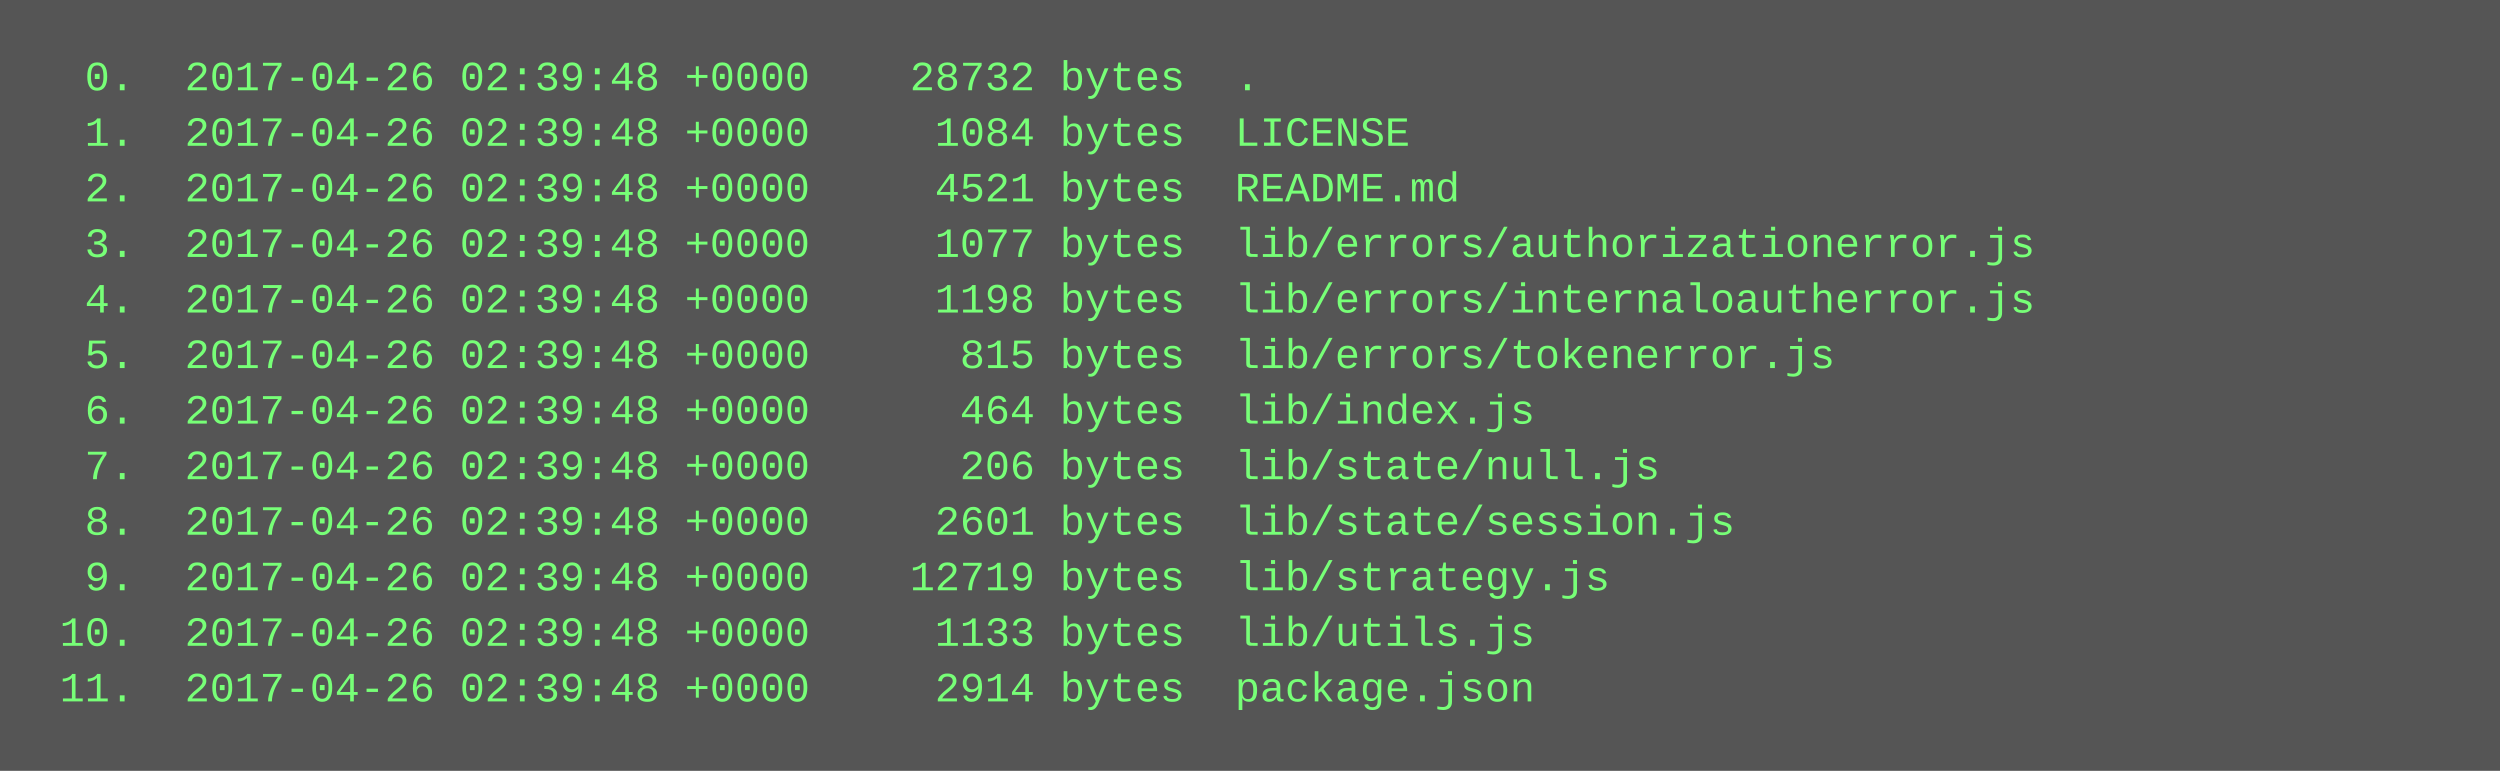
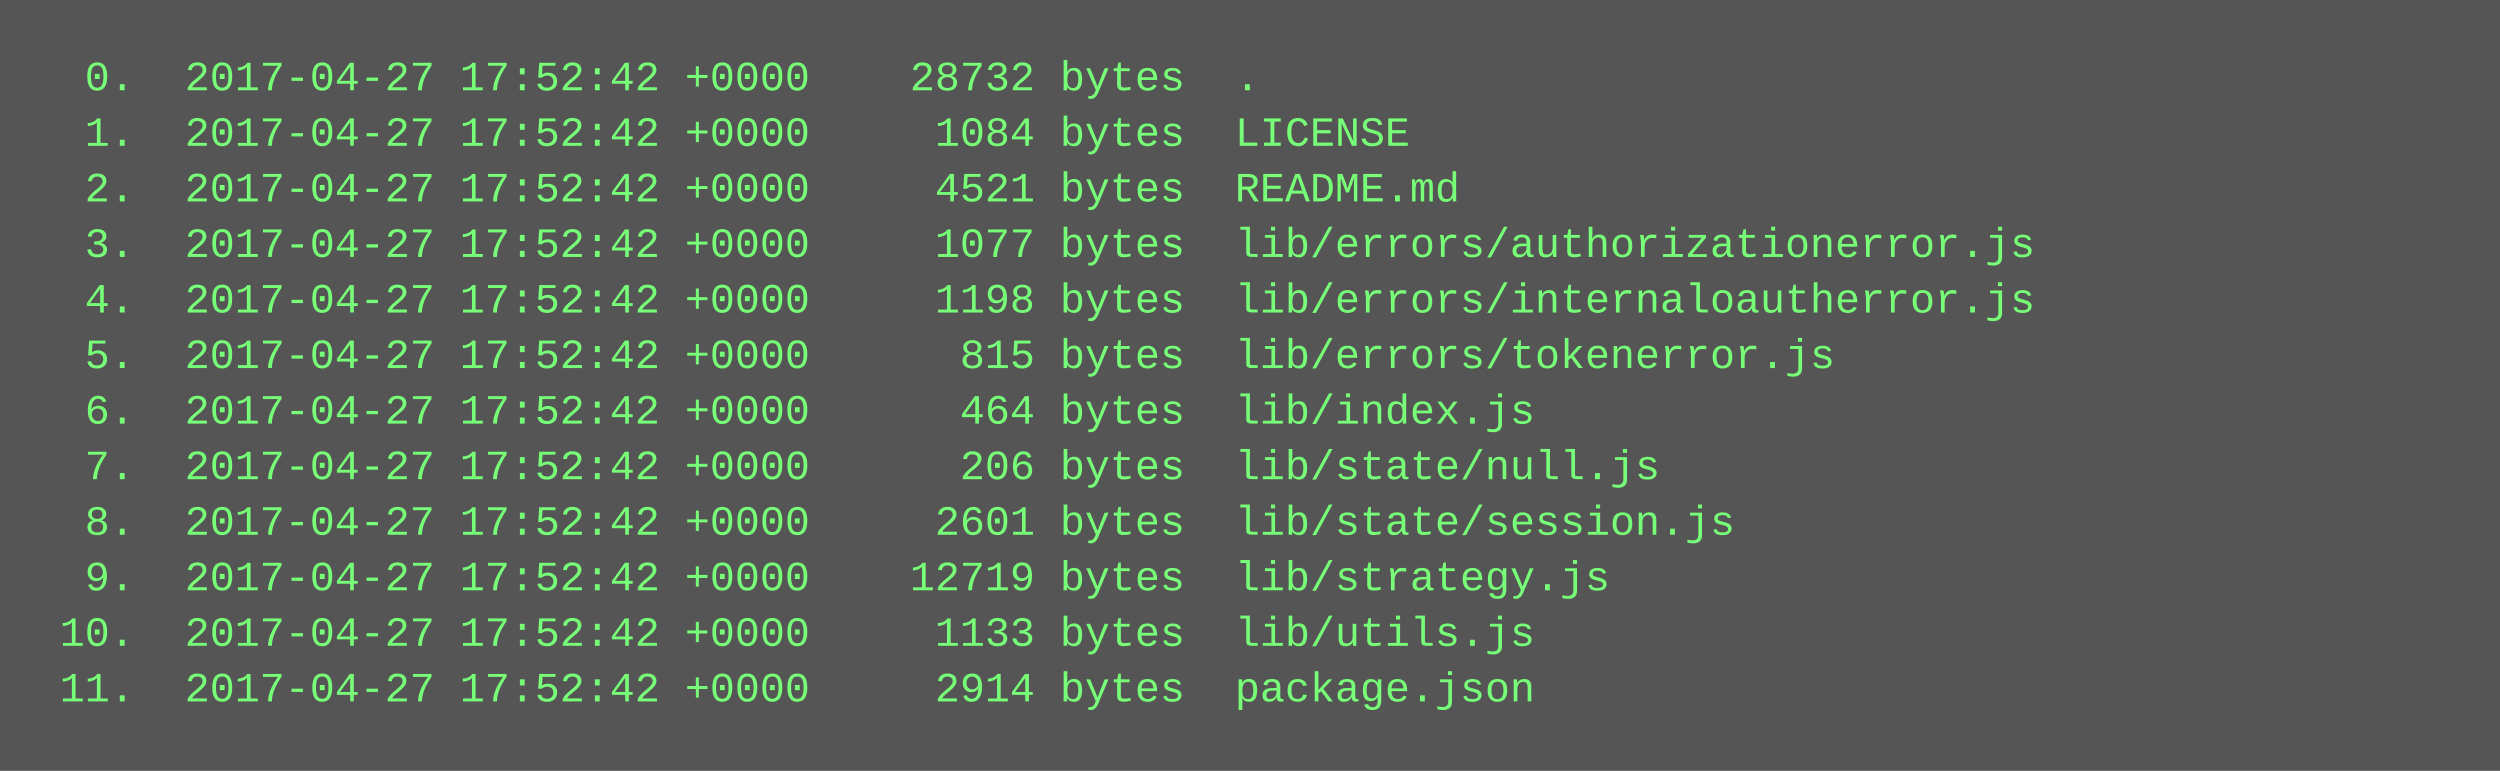
<svg xmlns="http://www.w3.org/2000/svg" height="222" width="720">
  <rect height="222" fill="#555" width="720" />
  <text fill="#7f7" font-family="Courier New" font-size="12" xml:space="preserve">
-     <tspan x="10" y="26">  0.  2017-04-26 02:39:48 +0000    28732 bytes  .</tspan>
-     <tspan x="10" y="42">  1.  2017-04-26 02:39:48 +0000     1084 bytes  LICENSE</tspan>
-     <tspan x="10" y="58">  2.  2017-04-26 02:39:48 +0000     4521 bytes  README.md</tspan>
-     <tspan x="10" y="74">  3.  2017-04-26 02:39:48 +0000     1077 bytes  lib/errors/authorizationerror.js</tspan>
-     <tspan x="10" y="90">  4.  2017-04-26 02:39:48 +0000     1198 bytes  lib/errors/internaloautherror.js</tspan>
-     <tspan x="10" y="106">  5.  2017-04-26 02:39:48 +0000      815 bytes  lib/errors/tokenerror.js</tspan>
-     <tspan x="10" y="122">  6.  2017-04-26 02:39:48 +0000      464 bytes  lib/index.js</tspan>
-     <tspan x="10" y="138">  7.  2017-04-26 02:39:48 +0000      206 bytes  lib/state/null.js</tspan>
-     <tspan x="10" y="154">  8.  2017-04-26 02:39:48 +0000     2601 bytes  lib/state/session.js</tspan>
-     <tspan x="10" y="170">  9.  2017-04-26 02:39:48 +0000    12719 bytes  lib/strategy.js</tspan>
-     <tspan x="10" y="186"> 10.  2017-04-26 02:39:48 +0000     1133 bytes  lib/utils.js</tspan>
-     <tspan x="10" y="202"> 11.  2017-04-26 02:39:48 +0000     2914 bytes  package.json</tspan>
+     <tspan x="10" y="26">  0.  2017-04-27 17:52:42 +0000    28732 bytes  .</tspan>
+     <tspan x="10" y="42">  1.  2017-04-27 17:52:42 +0000     1084 bytes  LICENSE</tspan>
+     <tspan x="10" y="58">  2.  2017-04-27 17:52:42 +0000     4521 bytes  README.md</tspan>
+     <tspan x="10" y="74">  3.  2017-04-27 17:52:42 +0000     1077 bytes  lib/errors/authorizationerror.js</tspan>
+     <tspan x="10" y="90">  4.  2017-04-27 17:52:42 +0000     1198 bytes  lib/errors/internaloautherror.js</tspan>
+     <tspan x="10" y="106">  5.  2017-04-27 17:52:42 +0000      815 bytes  lib/errors/tokenerror.js</tspan>
+     <tspan x="10" y="122">  6.  2017-04-27 17:52:42 +0000      464 bytes  lib/index.js</tspan>
+     <tspan x="10" y="138">  7.  2017-04-27 17:52:42 +0000      206 bytes  lib/state/null.js</tspan>
+     <tspan x="10" y="154">  8.  2017-04-27 17:52:42 +0000     2601 bytes  lib/state/session.js</tspan>
+     <tspan x="10" y="170">  9.  2017-04-27 17:52:42 +0000    12719 bytes  lib/strategy.js</tspan>
+     <tspan x="10" y="186"> 10.  2017-04-27 17:52:42 +0000     1133 bytes  lib/utils.js</tspan>
+     <tspan x="10" y="202"> 11.  2017-04-27 17:52:42 +0000     2914 bytes  package.json</tspan>
  </text>
</svg>
